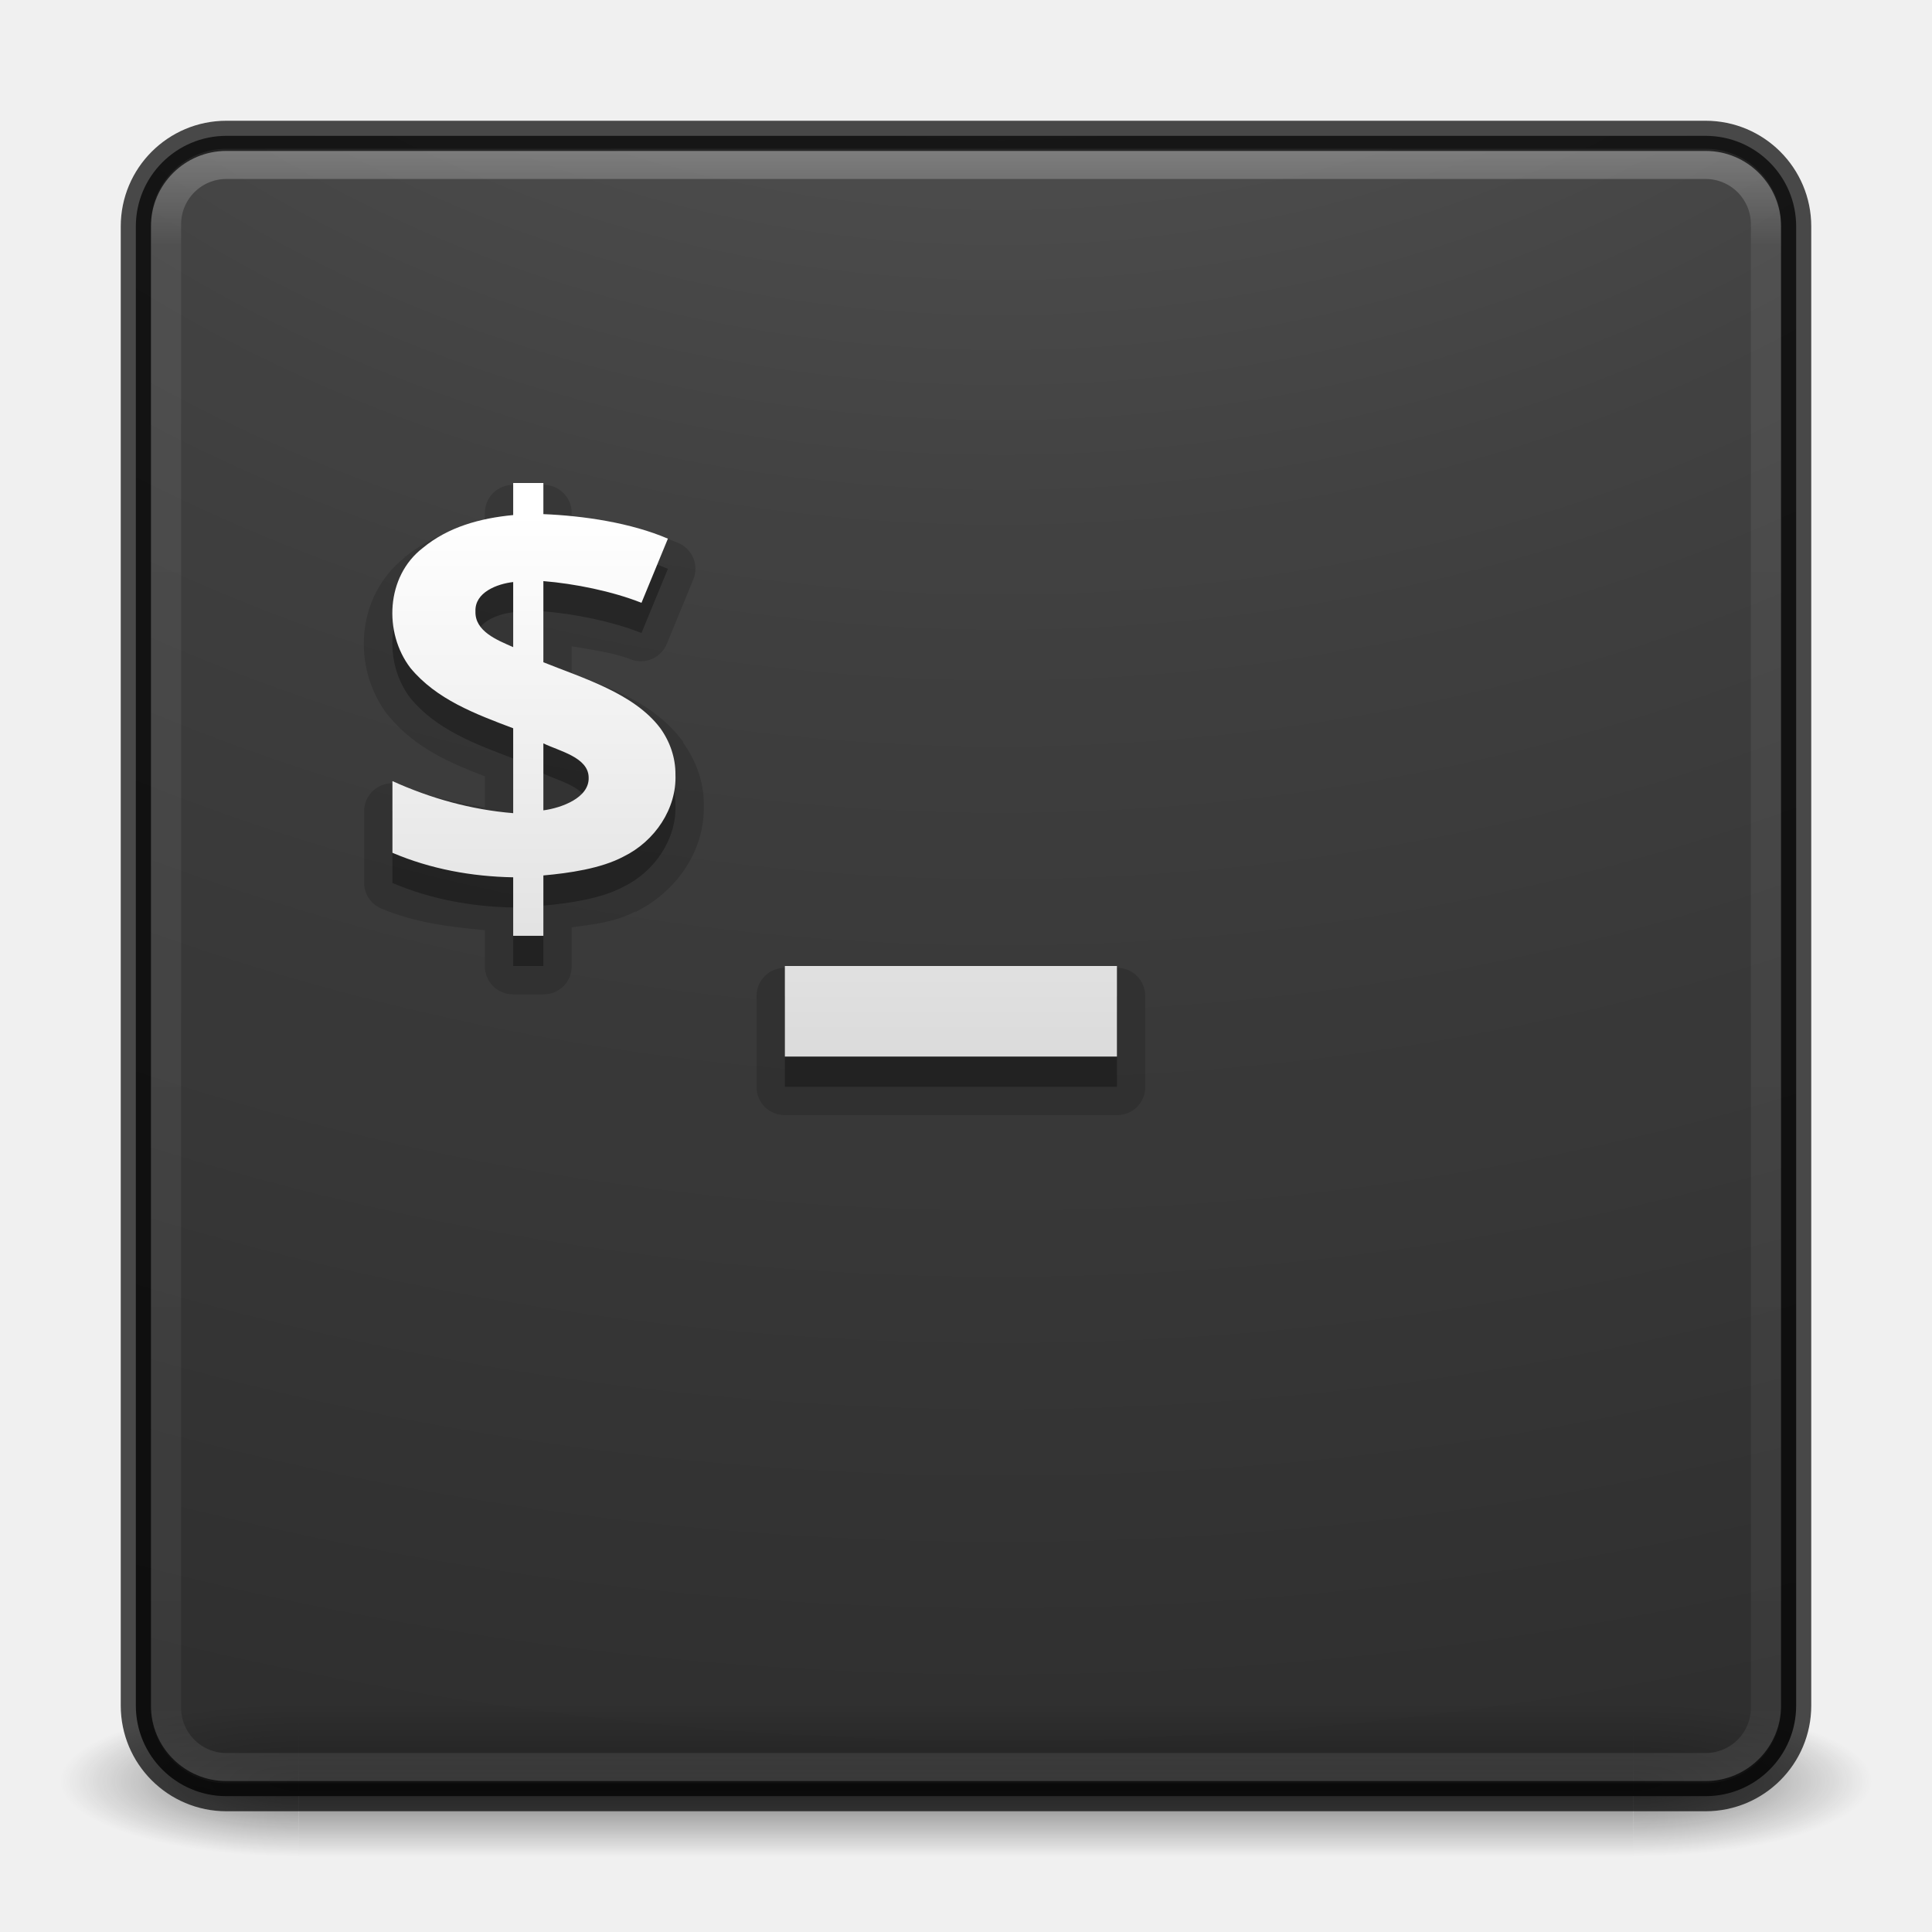
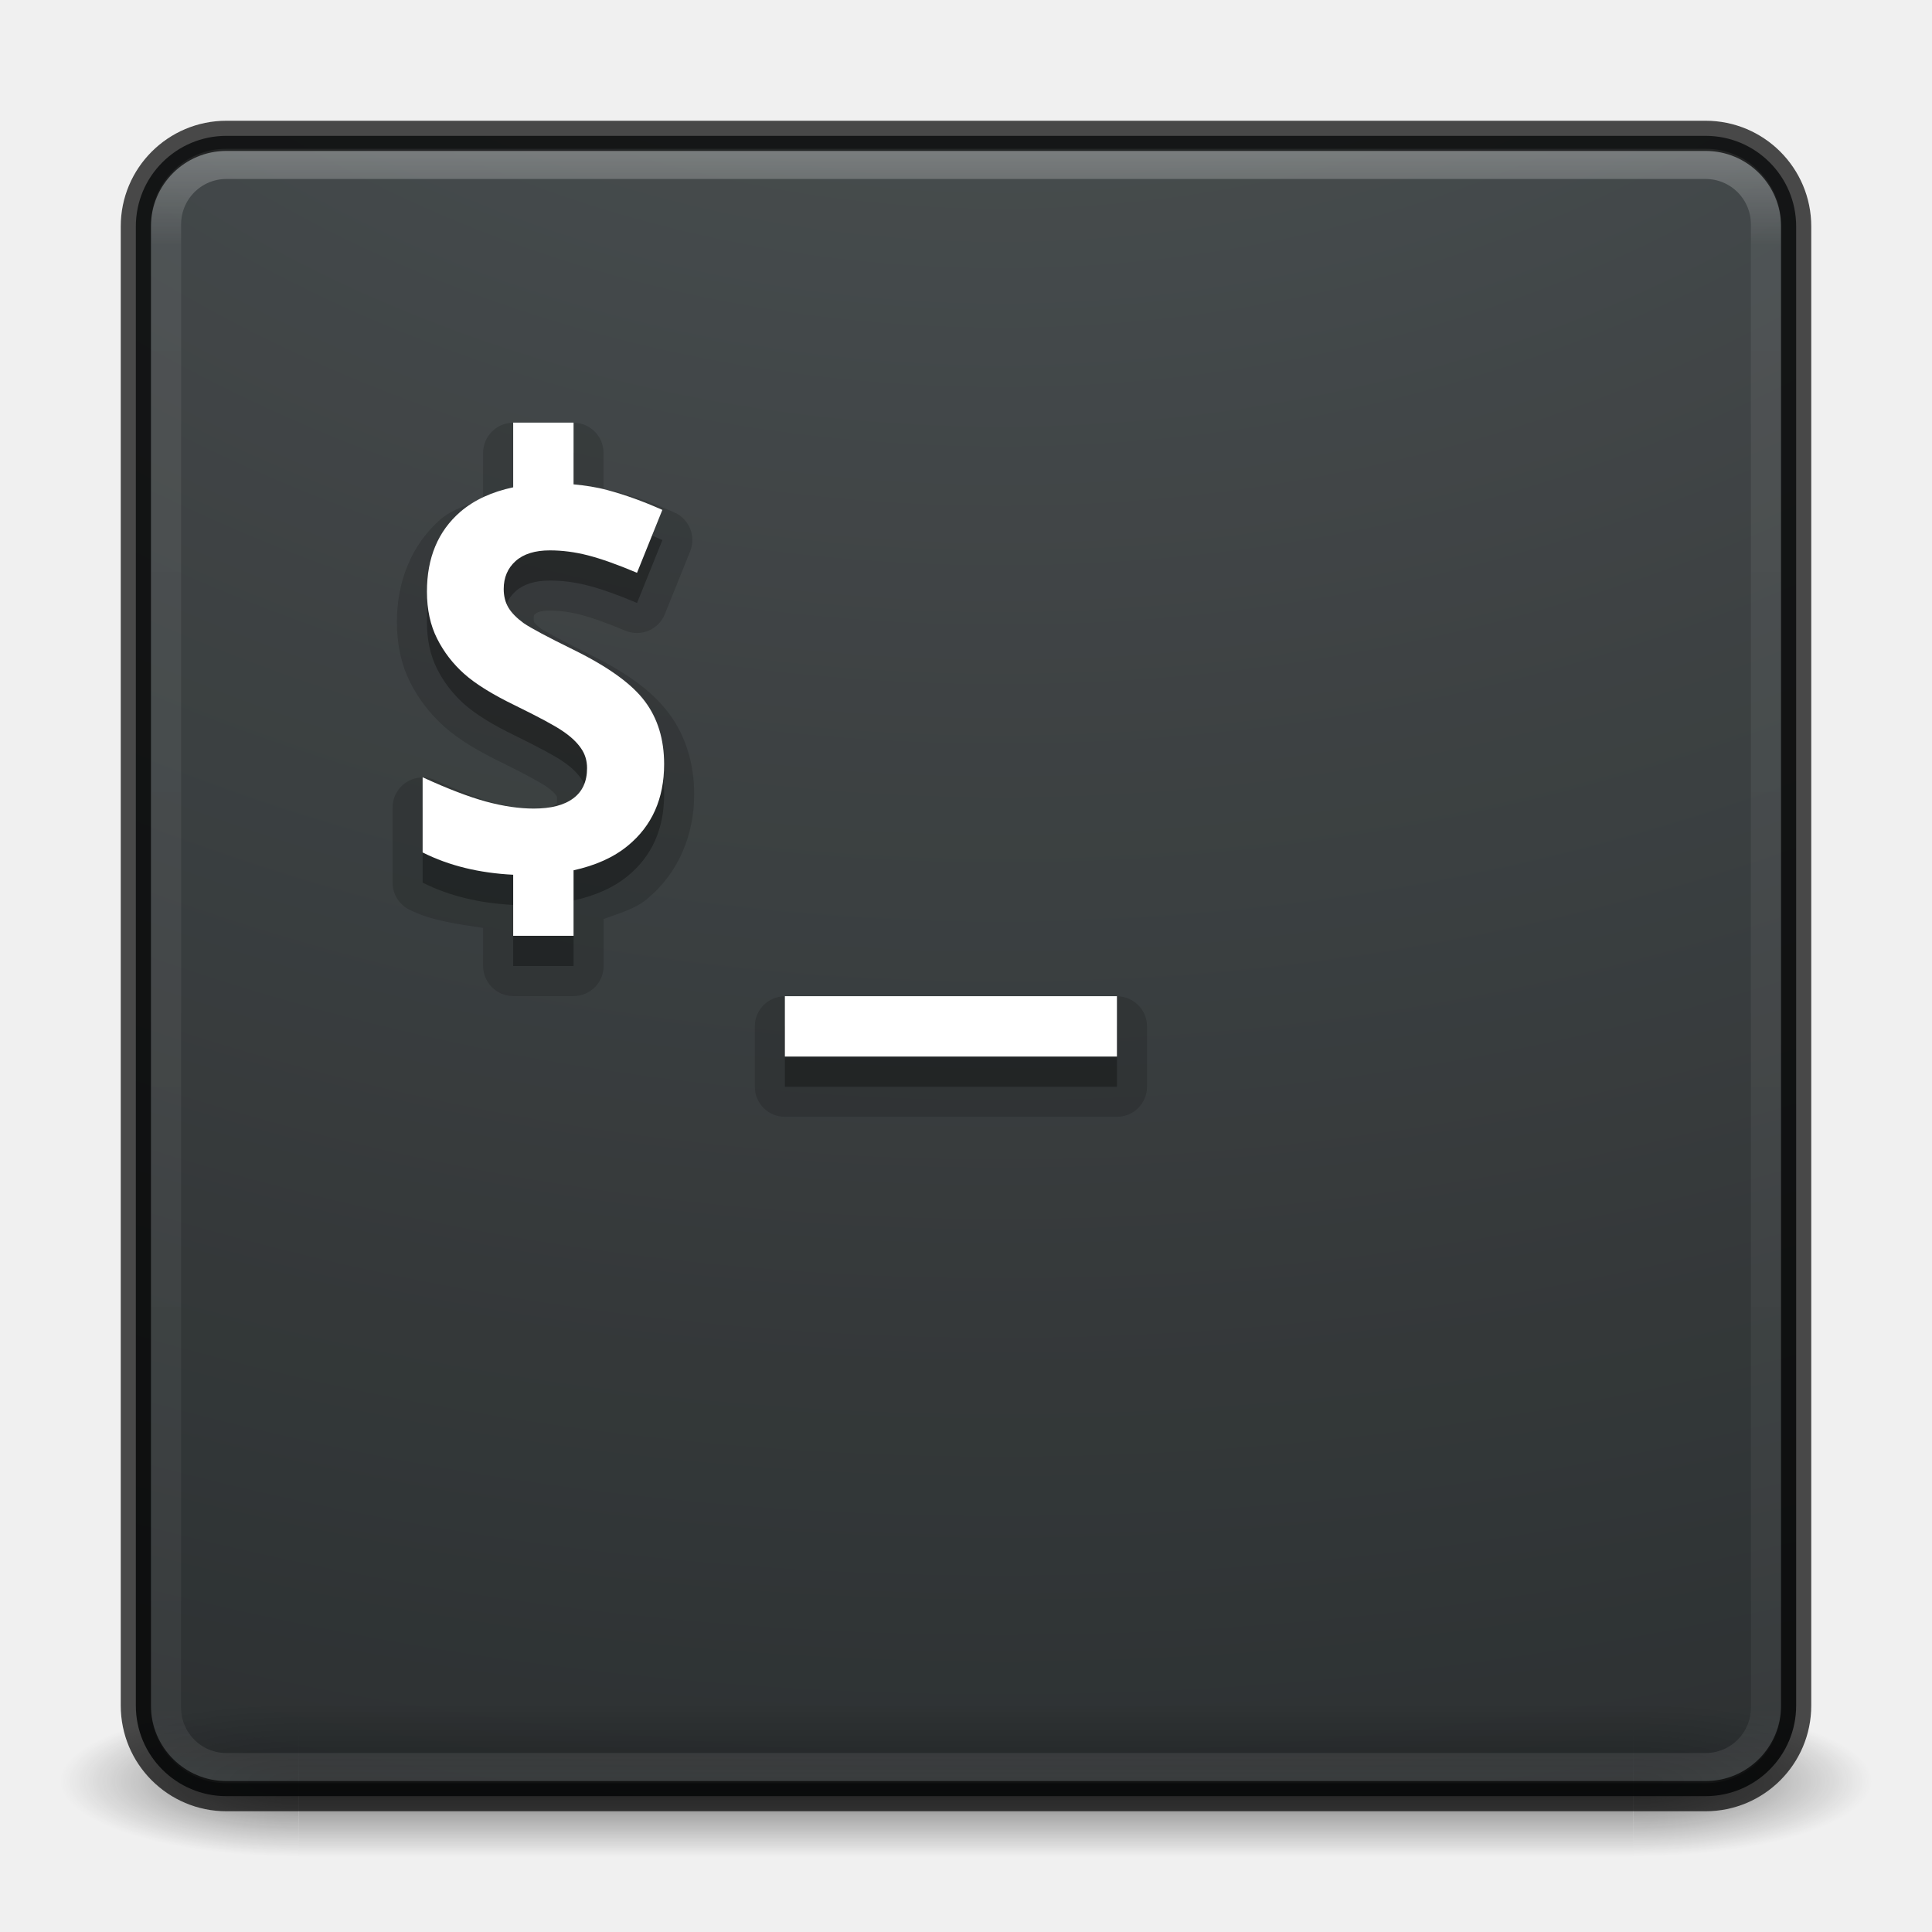
<svg xmlns="http://www.w3.org/2000/svg" xmlns:xlink="http://www.w3.org/1999/xlink" version="1.1" width="64" height="64" id="svg4161">
  <defs id="defs4163">
-     <linearGradient x1="20" y1="26" x2="20" y2="13" id="linearGradient4069" xlink:href="#linearGradient3680-6-6-6-3-7-1" gradientUnits="userSpaceOnUse" gradientTransform="matrix(1.326882,0,0,1.326882,-0.399219,-0.2324859)" />
-     <linearGradient id="linearGradient3680-6-6-6-3-7-1">
-       <stop id="stop3682-4-6-1-3-7-7" style="stop-color:#dcdcdc;stop-opacity:1" offset="0" />
-       <stop id="stop3684-8-5-8-0-2-6" style="stop-color:#ffffff;stop-opacity:1" offset="1" />
-     </linearGradient>
    <linearGradient x1="24" y1="5" x2="24" y2="43" id="linearGradient3180" xlink:href="#linearGradient3924-2-2-5-8" gradientUnits="userSpaceOnUse" gradientTransform="matrix(1.432432,0,0,1.436283,-2.378381,-2.470778)" />
    <linearGradient id="linearGradient3924-2-2-5-8">
      <stop id="stop3926-9-4-9-6" style="stop-color:#ffffff;stop-opacity:1" offset="0" />
      <stop id="stop3928-9-8-6-5" style="stop-color:#ffffff;stop-opacity:0.235" offset="0.063" />
      <stop id="stop3930-3-5-1-7" style="stop-color:#ffffff;stop-opacity:0.157" offset="0.951" />
      <stop id="stop3932-8-0-4-8" style="stop-color:#ffffff;stop-opacity:0.392" offset="1" />
    </linearGradient>
-     <radialGradient cx="7.118" cy="9.957" r="12.672" fx="7.118" fy="9.957" id="radialGradient3988-3" xlink:href="#linearGradient2867-449-88-871-390-598-476-591-434-148-57-177-8-3-3-6-4-8-8-8-5-7" gradientUnits="userSpaceOnUse" gradientTransform="matrix(0,12.89009,-15.82491,0,190.7424,-113.0978)" />
-     <linearGradient id="linearGradient2867-449-88-871-390-598-476-591-434-148-57-177-8-3-3-6-4-8-8-8-5-7">
-       <stop id="stop3750-1-0-7-6-6-1-3-9-3-9" style="stop-color:#505050;stop-opacity:1" offset="0" />
-       <stop id="stop3752-3-7-4-0-32-8-923-0-7-0" style="stop-color:#2b2b2b;stop-opacity:1" offset="0.262" />
-       <stop id="stop3754-1-8-5-2-7-6-7-1-9-1" style="stop-color:#0a0a0a;stop-opacity:1" offset="0.705" />
-       <stop id="stop3756-1-6-2-6-6-1-96-6-0-1" style="stop-color:#000000;stop-opacity:1" offset="1" />
-     </linearGradient>
+     <radialGradient cx="6.953" cy="9.957" r="12.672" fx="6.953" fy="9.957" id="radialGradient3988-3" xlink:href="#linearGradient2867-449-88-871-390-598-476-591-434-148-57-177-8-3-3-6-4-8-8-8-5-7-8" gradientUnits="userSpaceOnUse" gradientTransform="matrix(0,8.37415,-10.28078,0,135.5389,-79.76307)" />
    <radialGradient cx="4.993" cy="43.5" r="2.5" fx="4.993" fy="43.5" id="radialGradient3337-2-2" xlink:href="#linearGradient3688-166-749-4-0-3-8" gradientUnits="userSpaceOnUse" gradientTransform="matrix(2.003784,0,0,1.4,27.98813,-17.4)" />
    <linearGradient id="linearGradient3688-166-749-4-0-3-8">
      <stop id="stop2883-4-0-1-8" style="stop-color:#181818;stop-opacity:1" offset="0" />
      <stop id="stop2885-9-2-9-6" style="stop-color:#181818;stop-opacity:0" offset="1" />
    </linearGradient>
    <radialGradient cx="4.993" cy="43.5" r="2.5" fx="4.993" fy="43.5" id="radialGradient3339-1-4" xlink:href="#linearGradient3688-464-309-9-2-4-2" gradientUnits="userSpaceOnUse" gradientTransform="matrix(2.003784,0,0,1.4,-20.01187,-104.4)" />
    <linearGradient id="linearGradient3688-464-309-9-2-4-2">
      <stop id="stop2889-7-9-6-9" style="stop-color:#181818;stop-opacity:1" offset="0" />
      <stop id="stop2891-6-6-1-7" style="stop-color:#181818;stop-opacity:0" offset="1" />
    </linearGradient>
    <linearGradient id="linearGradient3702-501-757-8-4-1-1">
      <stop id="stop2895-8-9-9-1" style="stop-color:#181818;stop-opacity:0" offset="0" />
      <stop id="stop2897-7-8-7-7" style="stop-color:#181818;stop-opacity:1" offset="0.5" />
      <stop id="stop2899-4-5-1-5" style="stop-color:#181818;stop-opacity:0" offset="1" />
    </linearGradient>
    <linearGradient x1="25.058" y1="47.028" x2="25.058" y2="39.999" id="linearGradient4159" xlink:href="#linearGradient3702-501-757-8-4-1-1" gradientUnits="userSpaceOnUse" />
+     <linearGradient id="linearGradient2867-449-88-871-390-598-476-591-434-148-57-177-8-3-3-6-4-8-8-8-5-7-8">
+       <stop id="stop3750-1-0-7-6-6-1-3-9-3-9-2" style="stop-color:#404648;stop-opacity:1" offset="0" />
+       <stop id="stop3754-1-8-5-2-7-6-7-1-9-1-0" style="stop-color:#0c1011;stop-opacity:1" offset="1" />
+     </linearGradient>
  </defs>
-   <g id="layer1">
-     <g transform="matrix(1.57895,0,0,0.7142857,-5.894751,27.92857)" id="g3712-8-2-4-4" style="opacity:0.6">
-       <rect width="5" height="7" x="38" y="40" id="rect2801-5-5-7-9" style="fill:url(#radialGradient3337-2-2);fill-opacity:1;stroke:none" />
-       <rect width="5" height="7" x="-10" y="-47" transform="scale(-1,-1)" id="rect3696-3-0-3-7" style="fill:url(#radialGradient3339-1-4);fill-opacity:1;stroke:none" />
-       <rect width="28" height="7" x="10" y="40" id="rect3700-5-6-8-4" style="fill:url(#linearGradient4159);fill-opacity:1;stroke:none" />
-     </g>
-     <rect width="55" height="55" rx="3" ry="3" x="4.5" y="4.5" id="rect5505-21-3-8-5-2" style="opacity:0.9;color:#000000;fill:url(#radialGradient3988-3);fill-opacity:1;fill-rule:nonzero;stroke:none;stroke-width:1;marker:none;visibility:visible;display:inline;overflow:visible;enable-background:accumulate" />
-     <rect width="53" height="53.142" rx="2" ry="2" x="5.5" y="5.429" id="rect6741-5-0-2-3" style="opacity:0.3;fill:none;stroke:url(#linearGradient3180);stroke-width:1;stroke-linecap:round;stroke-linejoin:round;stroke-miterlimit:4;stroke-opacity:1;stroke-dasharray:none;stroke-dashoffset:0" />
-     <rect width="55" height="55" rx="3" ry="3" x="4.5" y="4.5" id="rect5505-21-3-8-9-1-1" style="opacity:0.7;color:#000000;fill:none;stroke:#000000;stroke-width:1;stroke-linecap:round;stroke-linejoin:round;stroke-miterlimit:4;stroke-opacity:1;stroke-dasharray:none;stroke-dashoffset:0;marker:none;visibility:visible;display:inline;overflow:visible;enable-background:accumulate" />
-     <path d="M 17,16.062 A 0.926,0.926 0 0 0 16.062,17 l 0,0.312 c -0.921,0.174 -1.829,0.472 -2.625,1.125 -0.007,0.006 -0.024,-0.006 -0.031,0 l 0,0.031 c -1.631,1.295 -1.751,3.663 -0.562,5.219 a 0.926,0.926 0 0 0 0.031,0.031 c 0.893,1.083 2.09,1.576 3.188,2 l 0,1.031 C 15.148,26.582 14.239,26.421 13.375,26.031 A 0.926,0.926 0 0 0 12.062,26.875 l 0,2.375 a 0.926,0.926 0 0 0 0.562,0.844 c 1.103,0.468 2.272,0.615 3.438,0.719 l 0,1.188 A 0.926,0.926 0 0 0 17,32.938 l 1,0 A 0.926,0.926 0 0 0 18.938,32 l 0,-1.281 c 0.705,-0.095 1.426,-0.165 2.125,-0.531 l 0,0.031 c 0.013,-0.007 0.018,-0.025 0.031,-0.031 1.319,-0.665 2.268,-2.011 2.219,-3.531 7.9e-5,-0.01 1.5e-5,-0.021 0,-0.031 -0.001,-0.743 -0.263,-1.439 -0.688,-2.031 a 0.926,0.926 0 0 0 0,-0.031 c -0.985,-1.314 -2.485,-1.807 -3.688,-2.25 l 0,-0.906 c 0.695,0.121 1.413,0.217 1.969,0.438 a 0.926,0.926 0 0 0 1.188,-0.531 l 0.875,-2.125 A 0.926,0.926 0 0 0 22.5,18 c -1.118,-0.479 -2.375,-0.705 -3.562,-0.812 l 0,-0.188 A 0.926,0.926 0 0 0 18,16.062 l -1,0 z m 9,16 A 0.926,0.926 0 0 0 25.062,33 l 0,3 A 0.926,0.926 0 0 0 26,36.938 l 11,0 A 0.926,0.926 0 0 0 37.938,36 l 0,-3 A 0.926,0.926 0 0 0 37,32.062 l -11,0 z" id="path4108" style="font-size:14.312px;font-style:normal;font-variant:normal;font-weight:bold;font-stretch:normal;line-height:125%;letter-spacing:0px;word-spacing:0px;opacity:0.15;color:#000000;fill:#000000;fill-opacity:1;fill-rule:nonzero;stroke:none;marker:none;visibility:visible;display:inline;overflow:visible;enable-background:accumulate;font-family:Open Sans;-inkscape-font-specification:Open Sans Bold" />
-     <path d="m 17,17 0,1.062 c -1.089,0.104 -2.154,0.391 -3,1.094 -1.214,0.938 -1.298,2.801 -0.406,3.969 0.862,1.046 2.155,1.527 3.406,2 l 0,2.812 C 15.604,27.823 14.268,27.447 13,26.875 l 0,2.375 c 1.269,0.539 2.62,0.786 4,0.812 L 17,32 l 1,0 0,-2 c 0.845,-0.076 1.908,-0.226 2.656,-0.625 1.039,-0.51 1.765,-1.59 1.719,-2.719 0.004,-0.546 -0.176,-1.079 -0.5,-1.531 C 21.008,23.968 19.309,23.465 18,22.938 L 18,20.25 c 1.038,0.084 2.287,0.337 3.25,0.719 l 0.875,-2.125 C 20.896,18.317 19.34,18.086 18,18.031 L 18,17 17,17 z m 0,3.281 0,2.156 C 16.472,22.205 15.726,21.914 15.75,21.25 15.725,20.624 16.465,20.341 17,20.281 z m 1,5.344 c 0.524,0.256 1.488,0.459 1.5,1.125 0.03,0.68 -0.907,1.015 -1.5,1.094 L 18,25.625 z m 8,7.375 0,3 11,0 0,-3 -11,0 z" id="path4041" style="font-size:14.312px;font-style:normal;font-variant:normal;font-weight:bold;font-stretch:normal;line-height:125%;letter-spacing:0px;word-spacing:0px;opacity:0.3;color:#000000;fill:#000000;fill-opacity:1;fill-rule:nonzero;stroke:none;marker:none;visibility:visible;display:inline;overflow:visible;enable-background:accumulate;font-family:Open Sans;-inkscape-font-specification:Open Sans Bold" />
-     <path d="m 17,16 0,1.062 c -1.089,0.104 -2.154,0.391 -3,1.094 -1.214,0.938 -1.298,2.801 -0.406,3.969 0.862,1.046 2.155,1.527 3.406,2 l 0,2.812 C 15.604,26.823 14.268,26.447 13,25.875 l 0,2.375 c 1.269,0.539 2.62,0.786 4,0.812 L 17,31 l 1,0 0,-2 c 0.845,-0.076 1.908,-0.226 2.656,-0.625 1.039,-0.51 1.765,-1.59 1.719,-2.719 0.004,-0.546 -0.176,-1.079 -0.5,-1.531 C 21.008,22.968 19.309,22.465 18,21.938 L 18,19.25 c 1.038,0.084 2.287,0.337 3.25,0.719 l 0.875,-2.125 C 20.896,17.317 19.34,17.086 18,17.031 L 18,16 17,16 z m 0,3.281 0,2.156 C 16.472,21.205 15.726,20.914 15.75,20.25 15.725,19.624 16.465,19.341 17,19.281 z m 1,5.344 c 0.524,0.256 1.488,0.459 1.5,1.125 0.03,0.68 -0.907,1.015 -1.5,1.094 L 18,24.625 z m 8,7.375 0,3 11,0 0,-3 -11,0 z" id="path4041-4" style="font-size:14.312px;font-style:normal;font-variant:normal;font-weight:bold;font-stretch:normal;line-height:125%;letter-spacing:0px;word-spacing:0px;color:#000000;fill:url(#linearGradient4069);fill-opacity:1;fill-rule:nonzero;stroke:none;marker:none;visibility:visible;display:inline;overflow:visible;enable-background:accumulate;font-family:Open Sans;-inkscape-font-specification:Open Sans Bold" />
+   <g style="opacity:0.6" id="g3712-8-2-4-4" transform="matrix(1.57895,0,0,0.7142857,-5.894751,27.92857)">
+     <rect style="fill:url(#radialGradient3337-2-2);fill-opacity:1;stroke:none" id="rect2801-5-5-7-9" y="40" x="38" height="7" width="5" />
+     <rect style="fill:url(#radialGradient3339-1-4);fill-opacity:1;stroke:none" id="rect3696-3-0-3-7" transform="scale(-1,-1)" y="-47" x="-10" height="7" width="5" />
+     <rect style="fill:url(#linearGradient4159);fill-opacity:1;stroke:none" id="rect3700-5-6-8-4" y="40" x="10" height="7" width="28" />
  </g>
+   <rect style="color:#000000;display:inline;overflow:visible;visibility:visible;opacity:0.9;fill:url(#radialGradient3988-3);fill-opacity:1;fill-rule:nonzero;stroke:none;stroke-width:1;marker:none;enable-background:accumulate" id="rect5505-21-3-8-5-2" y="4.5" x="4.5" ry="3" rx="3" height="55" width="55" />
+   <rect style="opacity:0.3;fill:none;stroke:url(#linearGradient3180);stroke-width:1;stroke-linecap:round;stroke-linejoin:round;stroke-miterlimit:4;stroke-dasharray:none;stroke-dashoffset:0;stroke-opacity:1" id="rect6741-5-0-2-3" y="5.429" x="5.5" ry="2" rx="2" height="53.142" width="53" />
+   <rect style="color:#000000;display:inline;overflow:visible;visibility:visible;opacity:0.7;fill:none;stroke:#000000;stroke-width:1;stroke-linecap:round;stroke-linejoin:round;stroke-miterlimit:4;stroke-dasharray:none;stroke-dashoffset:0;stroke-opacity:1;marker:none;enable-background:accumulate" id="rect5505-21-3-8-9-1-1" y="4.5" x="4.5" ry="3" rx="3" height="55" width="55" />
+   <path style="color:#000000;clip-rule:nonzero;display:inline;overflow:visible;visibility:visible;opacity:0.15;isolation:auto;mix-blend-mode:normal;color-interpolation:sRGB;color-interpolation-filters:linearRGB;solid-color:#000000;solid-opacity:1;fill:#000000;fill-opacity:1;fill-rule:nonzero;stroke:none;stroke-width:1;stroke-linecap:butt;stroke-linejoin:miter;stroke-miterlimit:4;stroke-dasharray:none;stroke-dashoffset:0;stroke-opacity:1;marker:none;color-rendering:auto;image-rendering:auto;shape-rendering:auto;text-rendering:auto;enable-background:accumulate" id="path4299" d="M 17,14.004 A 0.997,0.997 0 0 0 16.004,15 l 0,1.539 c -0.493,0.187 -1.014,0.321 -1.414,0.668 a 0.997,0.997 0 0 0 -0.004,0.004 c -0.949,0.829 -1.439,2.05 -1.439,3.387 0,0.719 0.137,1.403 0.441,2.006 0.279,0.554 0.66,1.048 1.125,1.463 0.487,0.435 1.119,0.812 1.918,1.199 0.78,0.382 1.312,0.681 1.451,0.777 a 0.997,0.997 0 0 0 0.008,0.006 c 0.187,0.127 0.291,0.238 0.334,0.301 a 0.997,0.997 0 0 0 0.008,0.012 c 0.015,0.022 0.02,0.015 0.02,0.084 0,0.215 0.002,0.16 -0.053,0.199 a 0.997,0.997 0 0 0 -0.008,0.006 c -0.06,0.045 -0.271,0.139 -0.713,0.139 -0.369,0 -0.81,-0.062 -1.318,-0.199 -0.49,-0.134 -1.148,-0.383 -1.943,-0.748 a 0.997,0.997 0 0 0 -1.412,0.906 l 0,2.49 a 0.997,0.997 0 0 0 0.547,0.891 c 0.74,0.373 1.603,0.48 2.453,0.609 l 0,1.262 A 0.997,0.997 0 0 0 17,32.996 l 2,0 A 0.997,0.997 0 0 0 19.996,32 l 0,-1.557 c 0.499,-0.185 1.026,-0.322 1.436,-0.66 l 0.002,-0.002 c 1.018,-0.837 1.562,-2.093 1.562,-3.467 0,-0.995 -0.273,-1.93 -0.836,-2.68 -0.587,-0.788 -1.494,-1.4 -2.717,-2.002 -0.849,-0.418 -1.413,-0.732 -1.52,-0.805 -0.137,-0.103 -0.208,-0.186 -0.223,-0.209 -0.008,-0.013 -0.02,-0.027 -0.02,-0.107 0,-0.151 -5.01e-4,-0.125 0.064,-0.184 0.03,-0.027 0.134,-0.1 0.469,-0.1 0.327,0 0.66,0.043 1.01,0.133 a 0.997,0.997 0 0 0 0.002,0.002 c 0.356,0.09 0.862,0.265 1.486,0.529 a 0.997,0.997 0 0 0 1.312,-0.545 l 0.84,-2.084 a 0.997,0.997 0 0 0 -0.518,-1.283 c -0.675,-0.301 -1.33,-0.538 -1.969,-0.709 l -0.002,0 c -0.129,-0.035 -0.253,-0.039 -0.381,-0.064 l 0,-1.207 A 0.997,0.997 0 0 0 19,14.004 l -2,0 z m 9,19 A 0.997,0.997 0 0 0 25.004,34 l 0,2 A 0.997,0.997 0 0 0 26,36.996 l 11,0 A 0.997,0.997 0 0 0 37.996,36 l 0,-2 A 0.997,0.997 0 0 0 37,33.004 l -11,0 z" />
+   <path style="color:#000000;clip-rule:nonzero;display:inline;overflow:visible;visibility:visible;opacity:0.3;isolation:auto;mix-blend-mode:normal;color-interpolation:sRGB;color-interpolation-filters:linearRGB;solid-color:#000000;solid-opacity:1;fill:#000000;fill-opacity:1;fill-rule:nonzero;stroke:none;stroke-width:1;stroke-linecap:butt;stroke-linejoin:miter;stroke-miterlimit:4;stroke-dasharray:none;stroke-dashoffset:0;stroke-opacity:1;marker:none;color-rendering:auto;image-rendering:auto;shape-rendering:auto;text-rendering:auto;enable-background:accumulate;filter-blend-mode:normal;filter-gaussianBlur-deviation:0" d="m 17,15 0,2.143 c -0.694,0.148 -1.289,0.412 -1.758,0.818 -0.733,0.64 -1.1,1.518 -1.1,2.637 0,0.594 0.112,1.113 0.336,1.557 0.224,0.444 0.523,0.834 0.898,1.168 0.375,0.334 0.938,0.684 1.688,1.047 0.8,0.392 1.329,0.677 1.586,0.855 0.263,0.179 0.461,0.366 0.596,0.562 0.134,0.19 0.201,0.41 0.201,0.658 0,0.444 -0.153,0.779 -0.461,1.004 -0.302,0.225 -0.738,0.336 -1.309,0.336 -0.476,0 -1.002,-0.077 -1.578,-0.232 C 15.529,27.397 14.828,27.129 14,26.748 l 0,2.49 c 0.882,0.444 1.886,0.683 3,0.738 L 17,32 l 2,0 0,-2.17 c 0.71,-0.157 1.318,-0.419 1.799,-0.816 C 21.599,28.356 22,27.456 22,26.314 22,25.49 21.787,24.796 21.361,24.23 20.936,23.66 20.151,23.092 19.004,22.527 18.136,22.101 17.585,21.806 17.35,21.645 c -0.229,-0.167 -0.398,-0.337 -0.504,-0.51 -0.106,-0.179 -0.16,-0.387 -0.16,-0.623 0,-0.381 0.132,-0.689 0.395,-0.926 0.263,-0.236 0.642,-0.354 1.135,-0.354 0.414,0 0.832,0.054 1.258,0.164 0.431,0.11 0.974,0.301 1.629,0.578 l 0.84,-2.084 C 21.309,17.608 20.701,17.39 20.119,17.234 19.759,17.137 19.384,17.081 19,17.045 L 19,15 17,15 Z m 9,19 0,2 11,0 0,-2 -11,0 z" id="rect4237-7" />
+   <path style="color:#000000;clip-rule:nonzero;display:inline;overflow:visible;visibility:visible;opacity:1;isolation:auto;mix-blend-mode:normal;color-interpolation:sRGB;color-interpolation-filters:linearRGB;solid-color:#000000;solid-opacity:1;fill:#ffffff;fill-opacity:1;fill-rule:nonzero;stroke:none;stroke-width:5;stroke-linecap:butt;stroke-linejoin:miter;stroke-miterlimit:4;stroke-dasharray:none;stroke-dashoffset:0;stroke-opacity:1;marker:none;color-rendering:auto;image-rendering:auto;shape-rendering:auto;text-rendering:auto;enable-background:accumulate" d="M 17 14 L 17 16.143 C 16.306 16.291 15.711 16.555 15.242 16.961 C 14.509 17.601 14.143 18.479 14.143 19.598 C 14.143 20.192 14.255 20.71 14.479 21.154 C 14.702 21.598 15.002 21.988 15.377 22.322 C 15.752 22.657 16.315 23.006 17.064 23.369 C 17.865 23.761 18.393 24.046 18.65 24.225 C 18.913 24.403 19.112 24.591 19.246 24.787 C 19.38 24.977 19.447 25.197 19.447 25.445 C 19.447 25.889 19.294 26.224 18.986 26.449 C 18.684 26.674 18.249 26.785 17.678 26.785 C 17.202 26.785 16.676 26.708 16.1 26.553 C 15.529 26.397 14.828 26.129 14 25.748 L 14 28.238 C 14.882 28.683 15.886 28.921 17 28.977 L 17 31 L 19 31 L 19 28.83 C 19.71 28.673 20.318 28.411 20.799 28.014 C 21.599 27.356 22 26.456 22 25.314 C 22 24.49 21.787 23.796 21.361 23.23 C 20.936 22.66 20.151 22.092 19.004 21.527 C 18.136 21.101 17.585 20.806 17.35 20.645 C 17.12 20.477 16.952 20.308 16.846 20.135 C 16.739 19.956 16.686 19.748 16.686 19.512 C 16.686 19.131 16.817 18.822 17.08 18.586 C 17.343 18.35 17.722 18.232 18.215 18.232 C 18.629 18.232 19.047 18.287 19.473 18.396 C 19.904 18.506 20.447 18.698 21.102 18.975 L 21.941 16.891 C 21.309 16.608 20.701 16.39 20.119 16.234 C 19.759 16.137 19.384 16.081 19 16.045 L 19 14 L 17 14 z M 26 33 L 26 35 L 37 35 L 37 33 L 26 33 z " id="rect4237" />
</svg>
